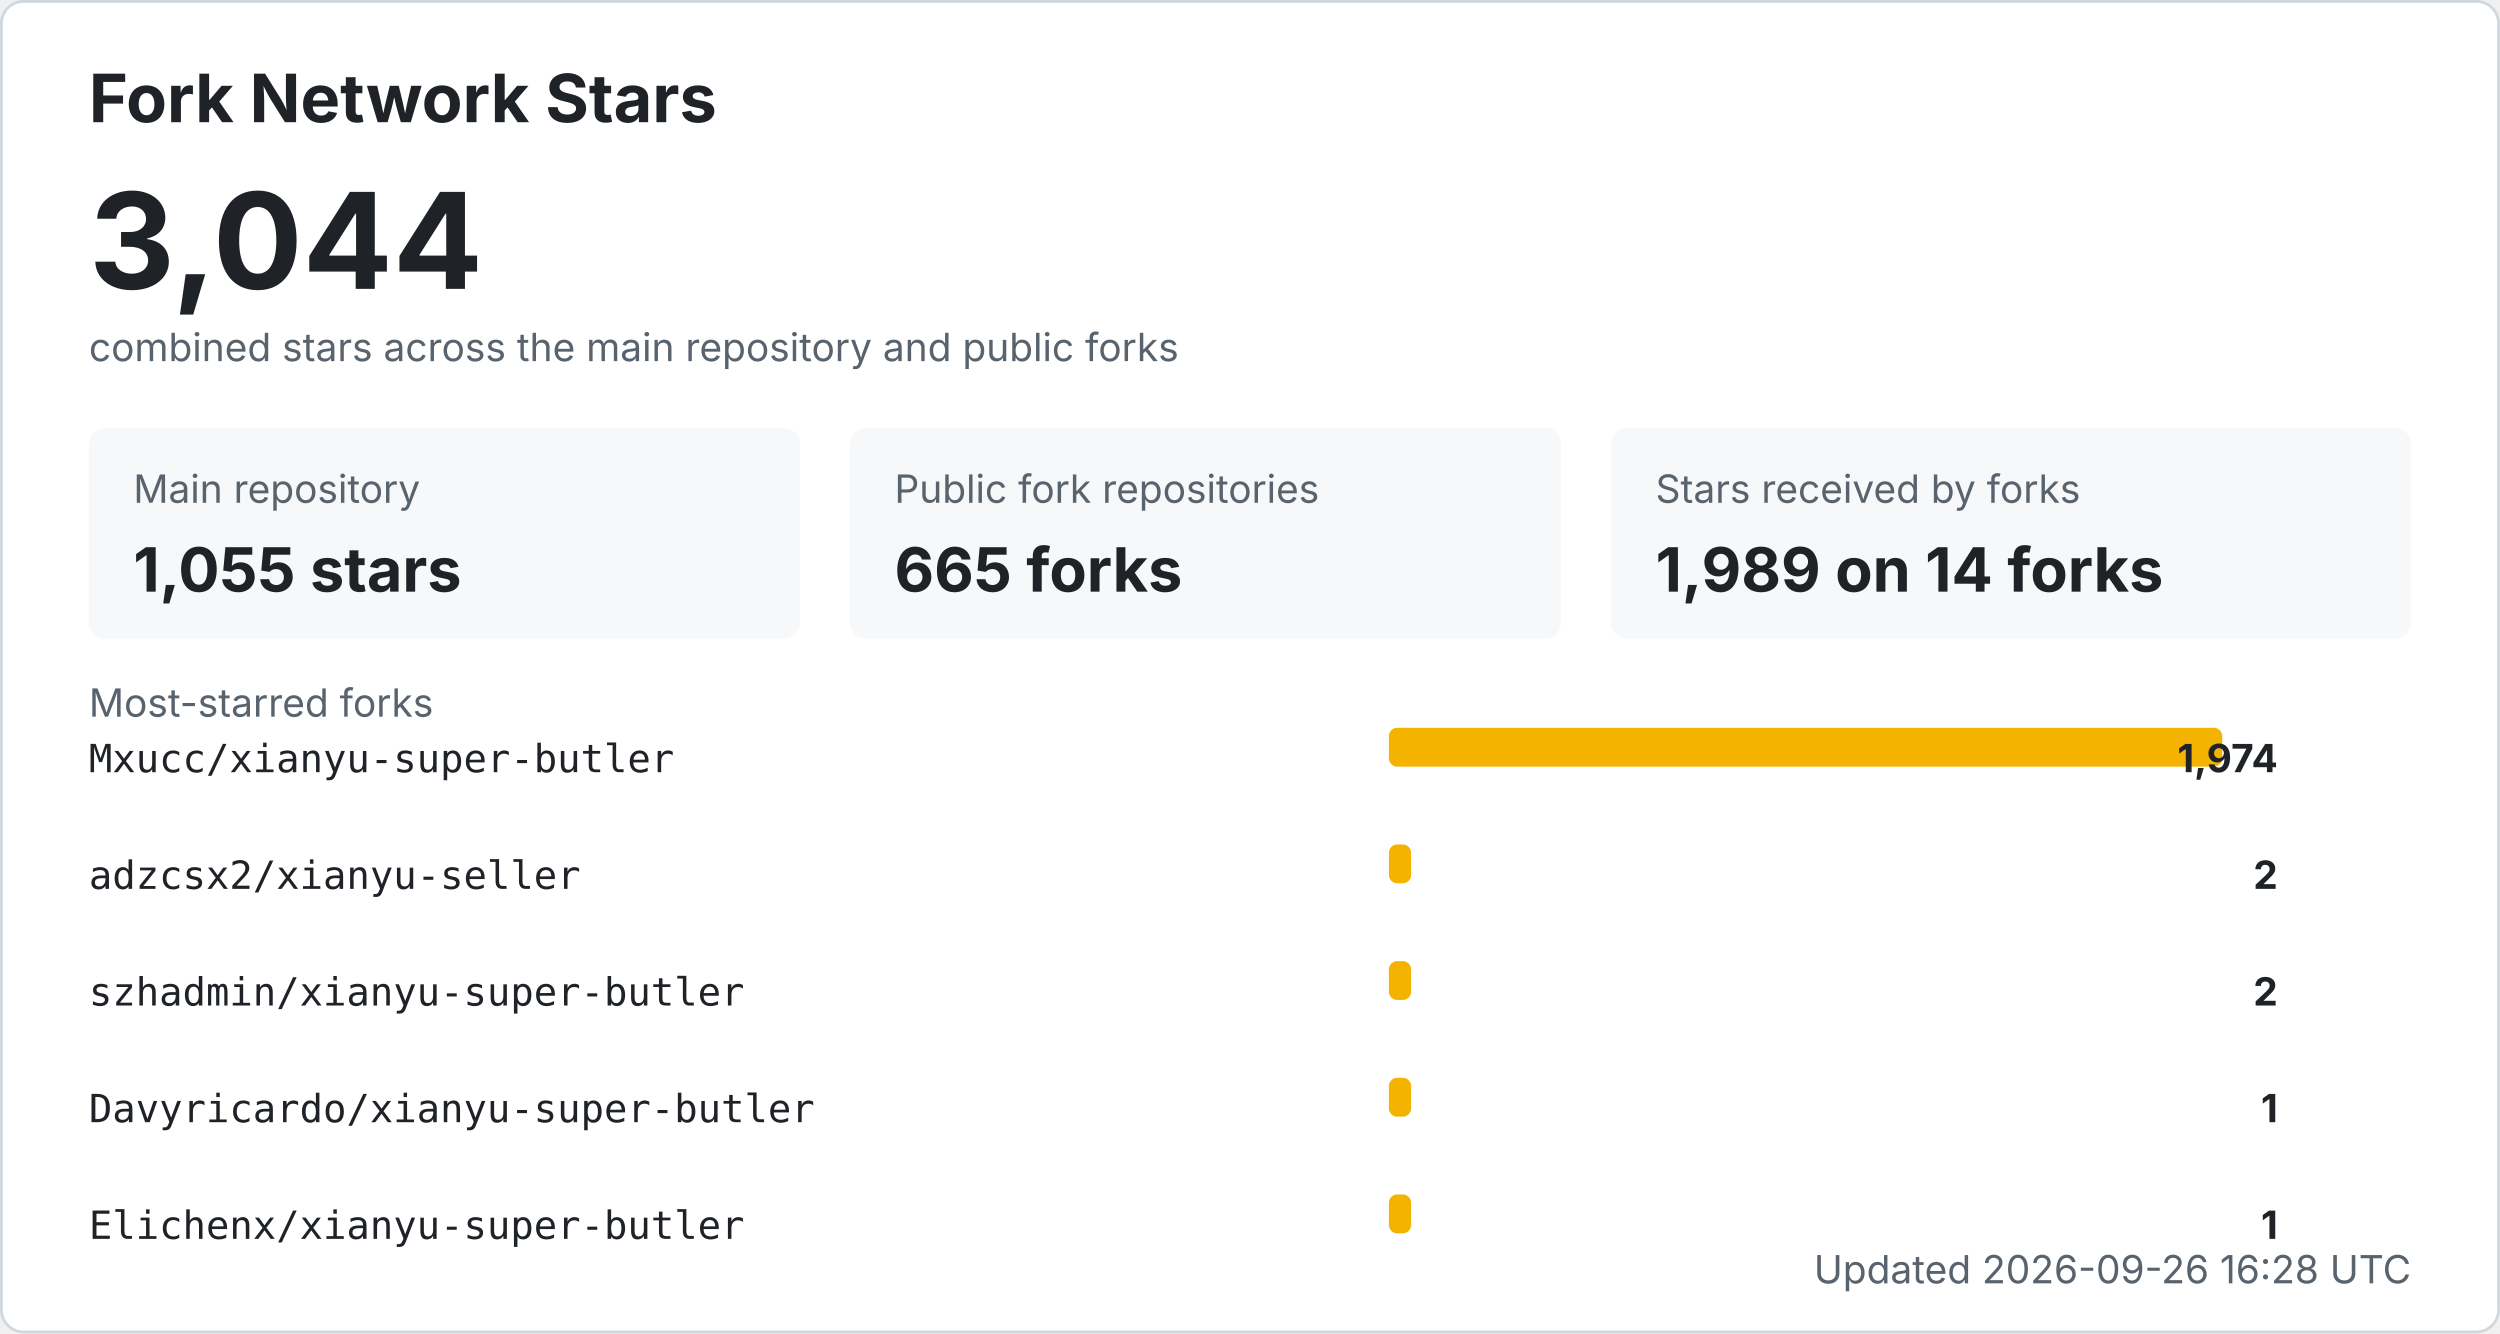
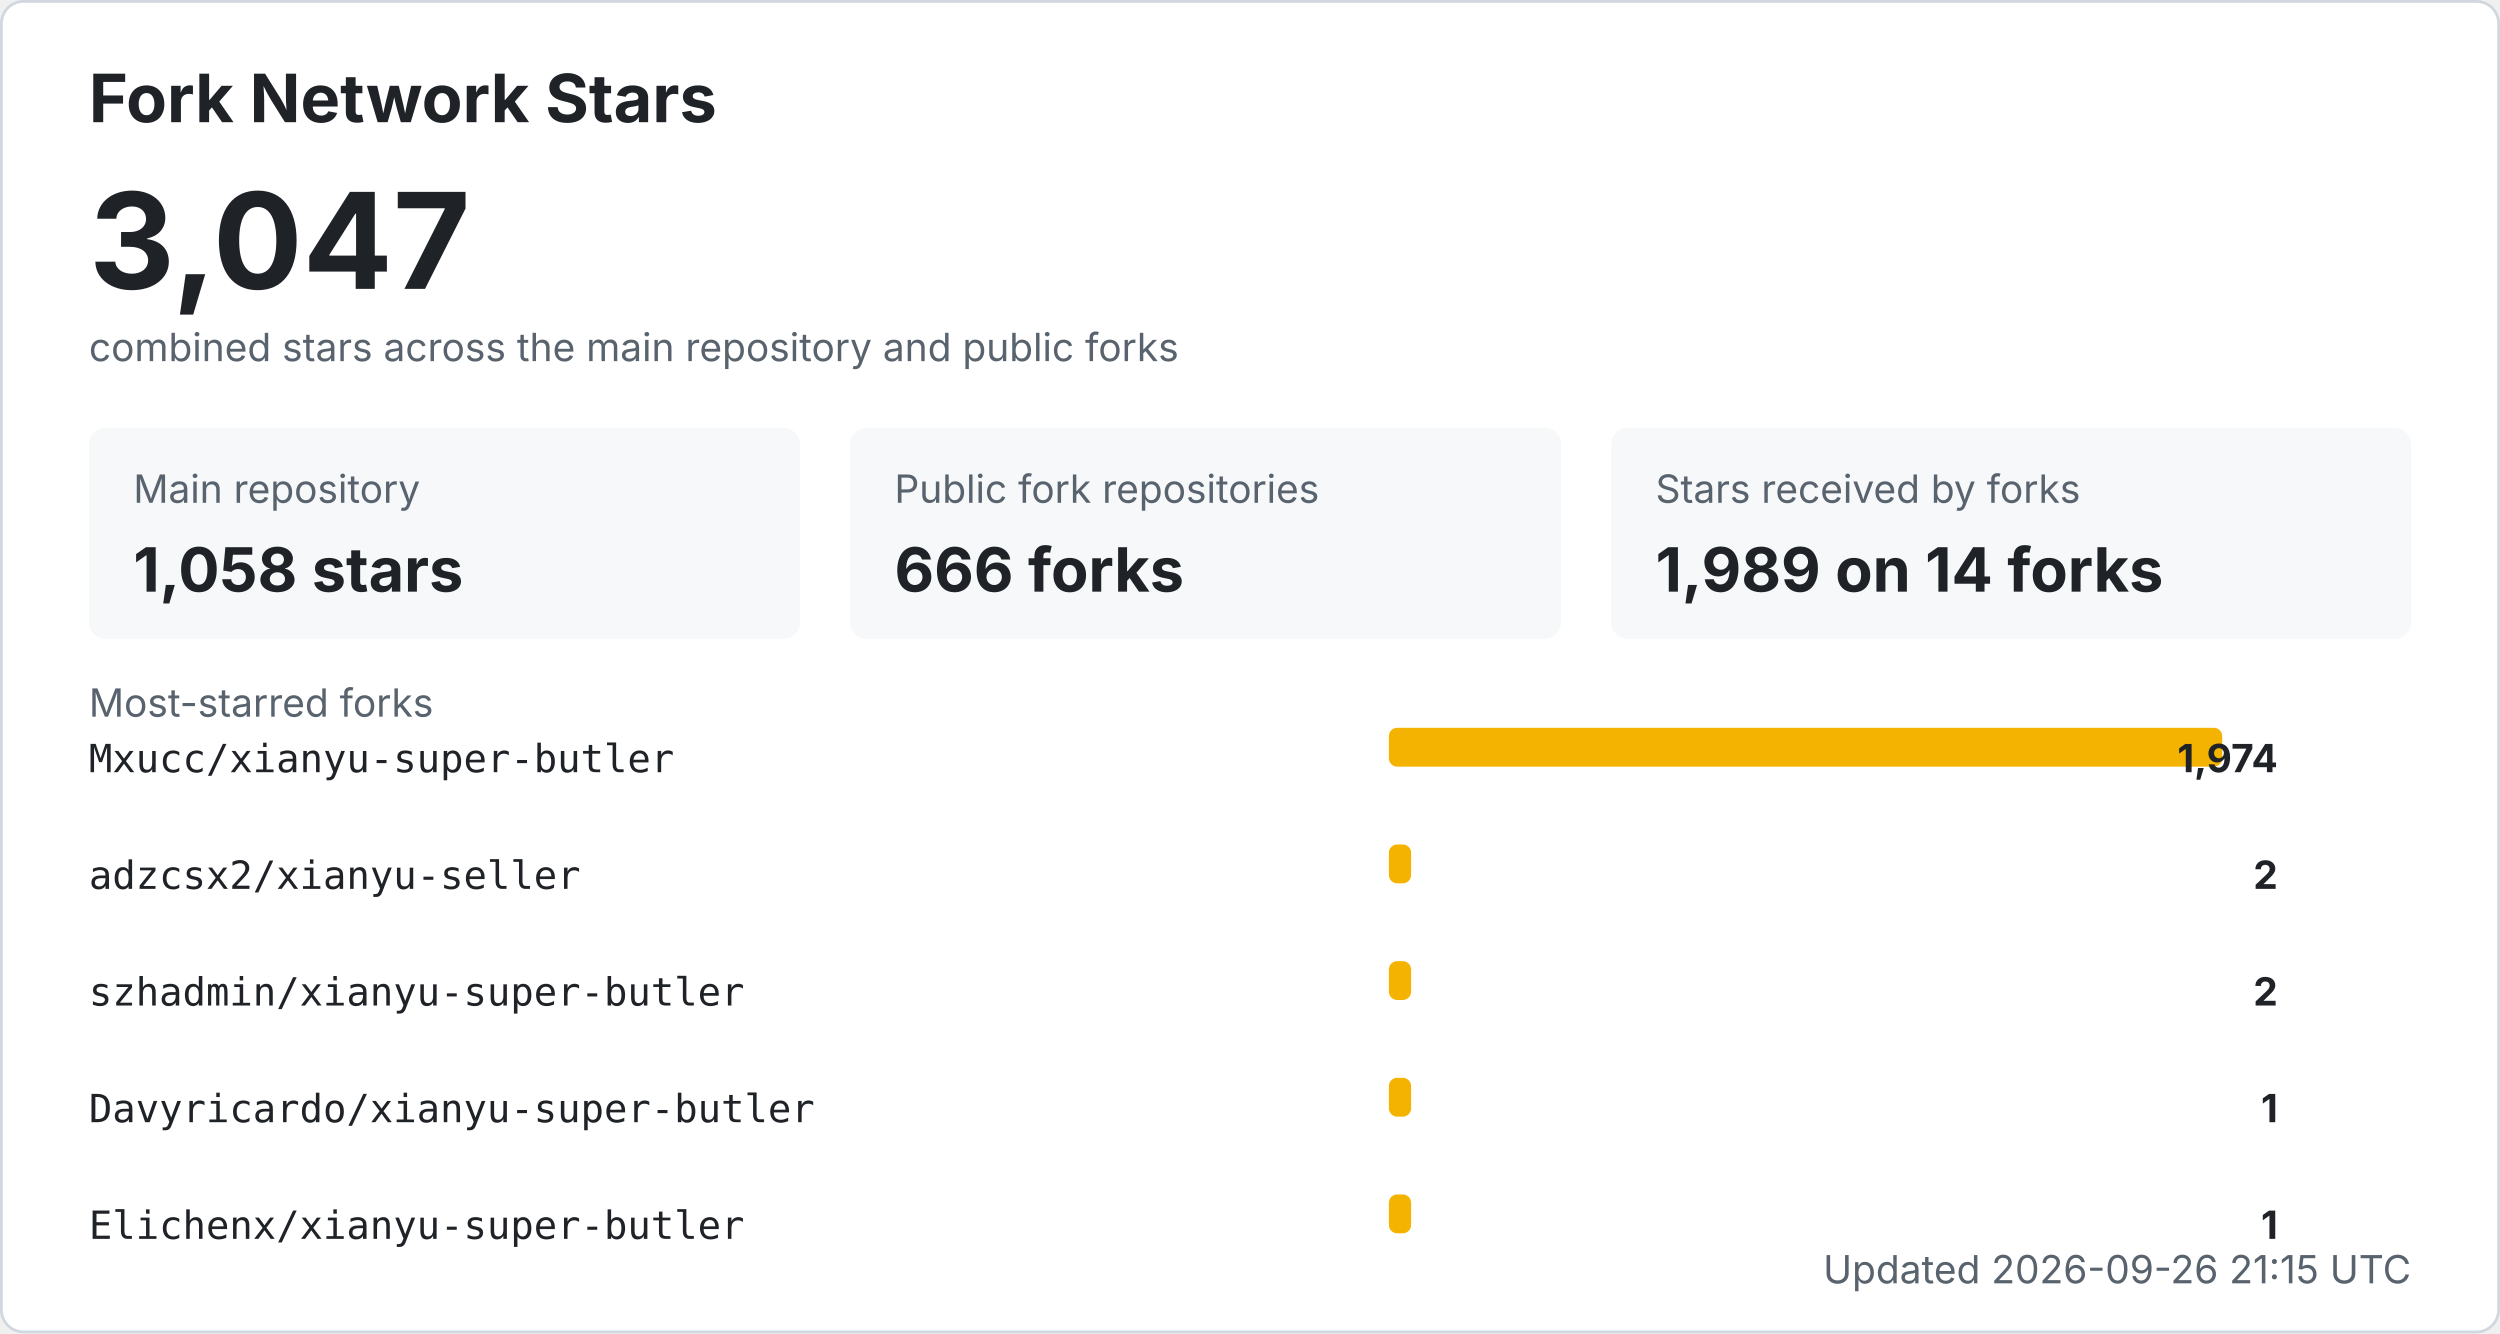
<svg xmlns="http://www.w3.org/2000/svg" width="900" height="480" viewBox="0 0 900 480" role="img" aria-labelledby="title desc">
  <style>
    .bg { fill: #ffffff; stroke: #d0d7de; }
    .title { fill: #1f2328; font: 700 24px -apple-system, BlinkMacSystemFont, "Segoe UI", sans-serif; }
    .total { fill: #1f2328; font: 700 48px -apple-system, BlinkMacSystemFont, "Segoe UI", sans-serif; }
    .label { fill: #59636e; font: 14px -apple-system, BlinkMacSystemFont, "Segoe UI", sans-serif; }
    .metric { fill: #1f2328; font: 700 22px -apple-system, BlinkMacSystemFont, "Segoe UI", sans-serif; }
    .repo { fill: #1f2328; font: 14px ui-monospace, SFMono-Regular, Consolas, monospace; }
    .count { fill: #1f2328; font: 700 14px -apple-system, BlinkMacSystemFont, "Segoe UI", sans-serif; }
    .muted { fill: #59636e; font: 14px -apple-system, BlinkMacSystemFont, "Segoe UI", sans-serif; }
    .card { fill: #f6f8fa; }
    .bar { fill: #f5b301; }
    @media (prefers-color-scheme: dark) {
      .bg { fill: #0d1117; stroke: #30363d; }
      .title, .total, .metric, .repo, .count { fill: #f0f6fc; }
      .label, .muted { fill: #8b949e; }
      .card { fill: #161b22; }
    }
  </style>
  <rect x="0.5" y="0.5" width="899" height="479" rx="8" class="bg" />
  <text x="32" y="44" class="title">Fork Network Stars</text>
-   <text x="32" y="104" class="total">3,044</text>
+   <text x="32" y="104" class="total">3,047</text>
  <text x="32" y="130" class="label">combined stars across the main repository and public forks</text>
  <rect x="32" y="154" width="256" height="76" rx="6" class="card" />
  <text x="48" y="181" class="label">Main repository</text>
-   <text x="48" y="213" class="metric">1,055 stars</text>
+   <text x="48" y="213" class="metric">1,058 stars</text>
  <rect x="306" y="154" width="256" height="76" rx="6" class="card" />
  <text x="322" y="181" class="label">Public fork repositories</text>
-   <text x="322" y="213" class="metric">665 forks</text>
+   <text x="322" y="213" class="metric">666 forks</text>
  <rect x="580" y="154" width="288" height="76" rx="6" class="card" />
  <text x="596" y="181" class="label">Stars received by forks</text>
  <text x="596" y="213" class="metric">1,989 on 14 forks</text>
  <text x="32" y="258" class="label">Most-starred forks</text>
  <text x="32" y="278" class="repo">Mxucc/xianyu-super-butler</text>
  <rect x="500" y="262" width="300" height="14" rx="3" class="bar" />
  <text x="820" y="278" text-anchor="end" class="count">1,974</text>
  <text x="32" y="320" class="repo">adzcsx2/xianyu-seller</text>
  <rect x="500" y="304" width="8" height="14" rx="3" class="bar" />
  <text x="820" y="320" text-anchor="end" class="count">2</text>
  <text x="32" y="362" class="repo">szhadmin/xianyu-super-butler</text>
  <rect x="500" y="346" width="8" height="14" rx="3" class="bar" />
  <text x="820" y="362" text-anchor="end" class="count">2</text>
  <text x="32" y="404" class="repo">Davyricardo/xianyu-super-butler</text>
  <rect x="500" y="388" width="8" height="14" rx="3" class="bar" />
  <text x="820" y="404" text-anchor="end" class="count">1</text>
  <text x="32" y="446" class="repo">Elichenx/xianyu-super-butler</text>
  <rect x="500" y="430" width="8" height="14" rx="3" class="bar" />
  <text x="820" y="446" text-anchor="end" class="count">1</text>
-   <text x="868" y="462" text-anchor="end" class="label">Updated 2026-09-26 16:28 UTC</text>
+   <text x="868" y="462" text-anchor="end" class="label">Updated 2026-09-26 21:15 UTC</text>
</svg>
